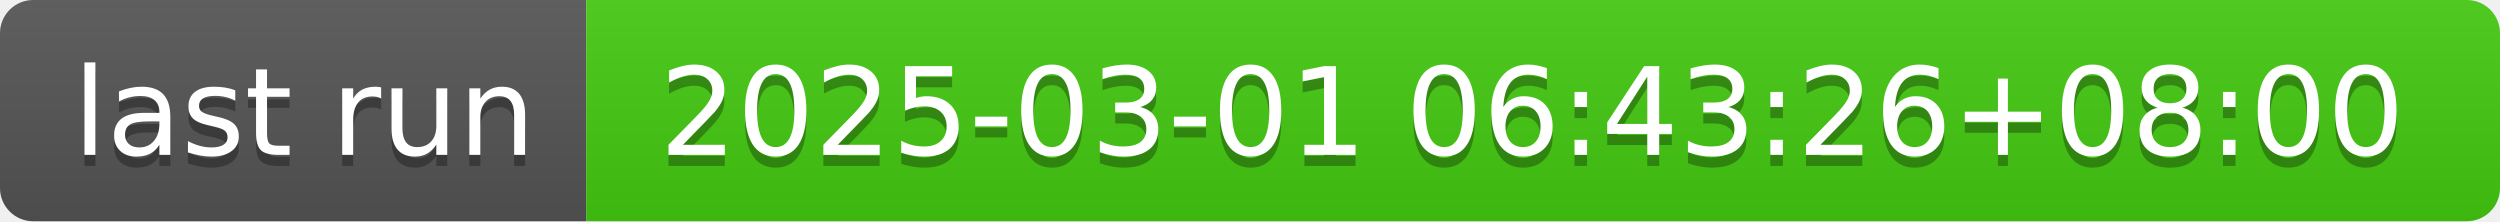
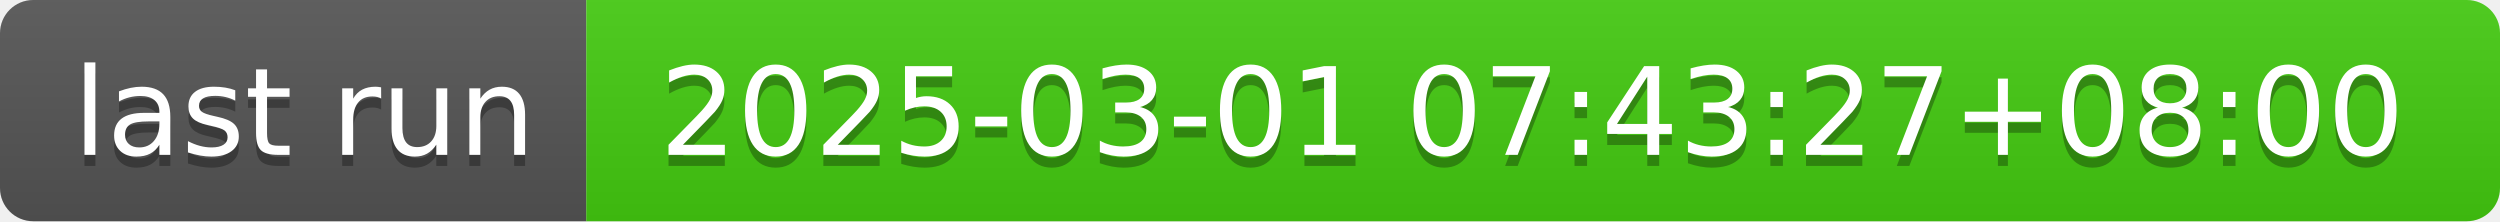
- <svg xmlns="http://www.w3.org/2000/svg" width="226" height="20" role="img" aria-label="last run: 2025-03-01 06:43:26+08:00">
+ <svg xmlns="http://www.w3.org/2000/svg" width="226" height="20" role="img" aria-label="last run: 2025-03-01 07:43:27+08:00">
  <linearGradient id="s" x2="0" y2="100%">
    <stop offset="0" stop-color="#bbb" stop-opacity=".1" />
    <stop offset="1" stop-opacity=".1" />
  </linearGradient>
  <clipPath id="r">
    <rect width="226" height="20" rx="3" fill="#fff" />
  </clipPath>
  <g clip-path="url(#r)">
    <rect width="53" height="20" fill="#555" />
    <rect x="53" width="173" height="20" fill="#4c1" />
    <rect width="226" height="20" fill="url(#s)" />
  </g>
  <g fill="#fff" text-anchor="middle" font-family="Verdana,Geneva,DejaVu Sans,sans-serif" text-rendering="geometricPrecision" font-size="110">
    <text aria-hidden="true" x="275" y="150" fill="#010101" fill-opacity=".3" transform="scale(.1)" textLength="430">last run</text>
    <text x="275" y="140" transform="scale(.1)" fill="#fff" textLength="430">last run</text>
-     <text aria-hidden="true" x="1385" y="150" fill="#010101" fill-opacity=".3" transform="scale(.1)" textLength="1630">2025-03-01 06:43:26+08:00</text>
-     <text x="1385" y="140" transform="scale(.1)" fill="#fff" textLength="1630">2025-03-01 06:43:26+08:00</text>
+     <text aria-hidden="true" x="1385" y="150" fill="#010101" fill-opacity=".3" transform="scale(.1)" textLength="1630">2025-03-01 07:43:27+08:00</text>
+     <text x="1385" y="140" transform="scale(.1)" fill="#fff" textLength="1630">2025-03-01 07:43:27+08:00</text>
  </g>
</svg>
